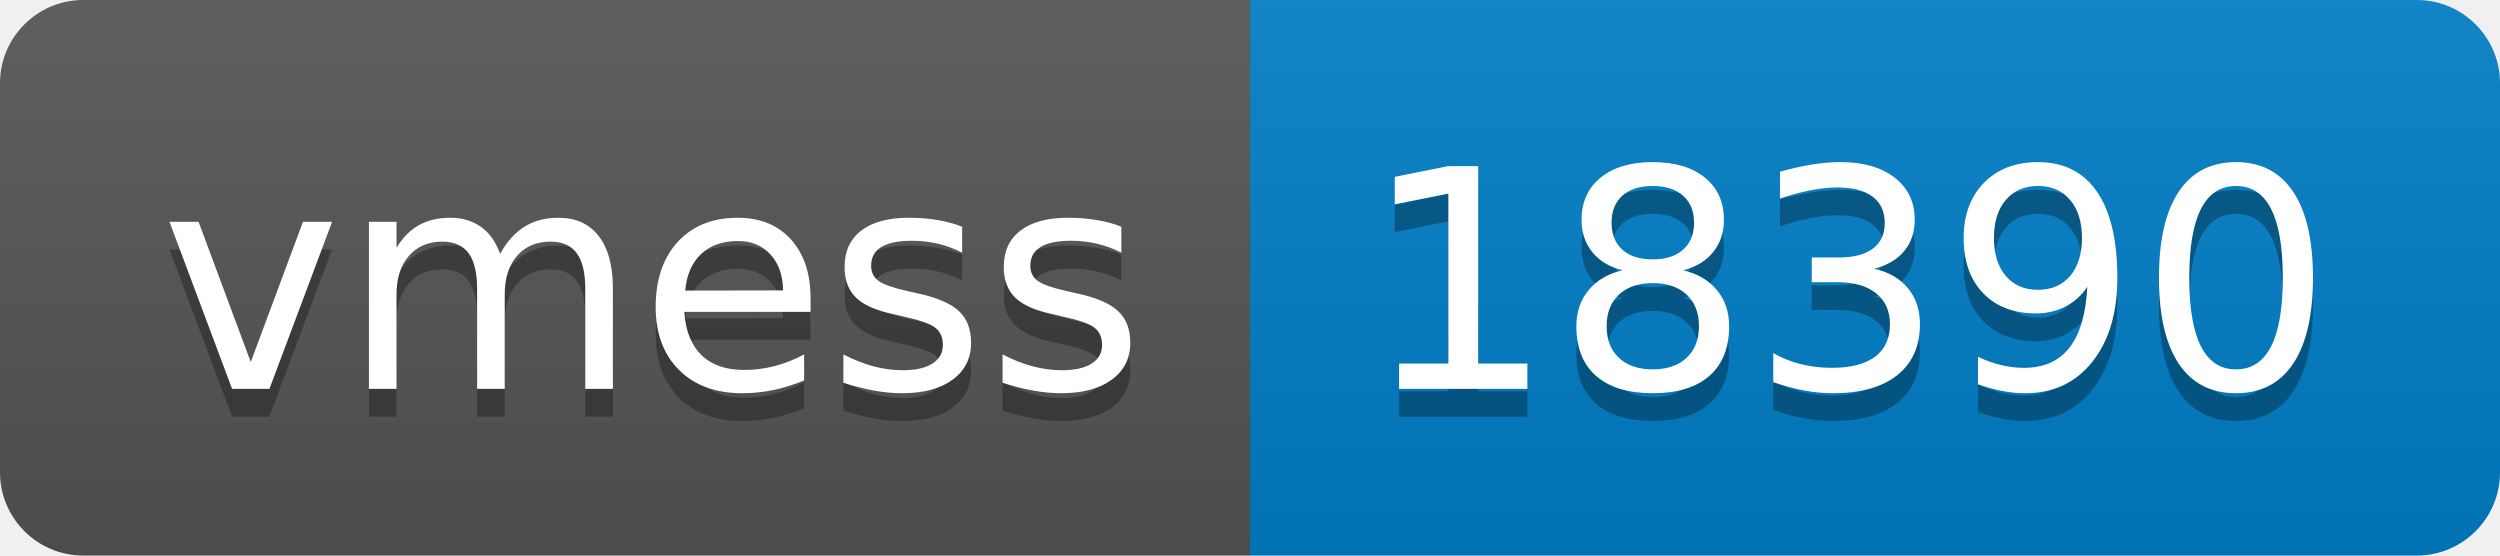
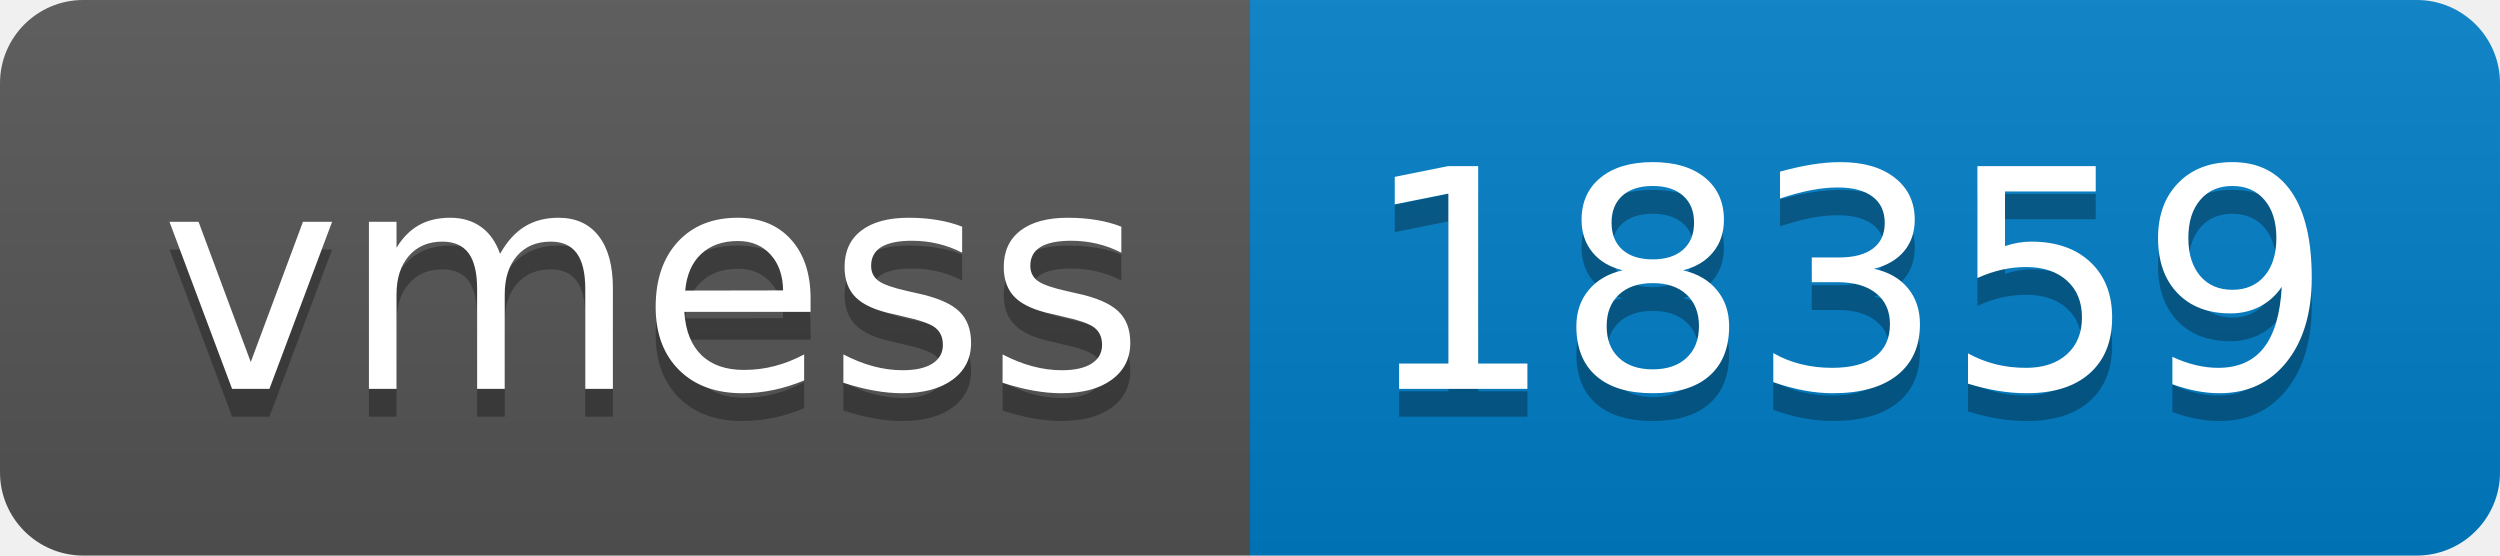
- <svg xmlns="http://www.w3.org/2000/svg" width="90" height="20" role="img" aria-label="vmess: 18390">
+ <svg xmlns="http://www.w3.org/2000/svg" width="90" height="20" role="img" aria-label="vmess: 18359">
  <linearGradient id="s" x2="0" y2="100%">
    <stop offset="0" stop-color="#bbb" stop-opacity=".1" />
    <stop offset="1" stop-opacity=".1" />
  </linearGradient>
  <clipPath id="r">
    <rect width="90" height="20" rx="3" fill="#fff" />
  </clipPath>
  <g clip-path="url(#r)">
    <rect width="45" height="20" fill="#555" />
    <rect x="45" width="45" height="20" fill="#007ec6" />
    <rect width="90" height="20" fill="url(#s)" />
  </g>
  <g fill="#fff" text-anchor="middle" font-family="Verdana,Geneva,DejaVu Sans,sans-serif" text-rendering="geometricPrecision" font-size="110">
    <text aria-hidden="true" x="235" y="150" fill="#010101" fill-opacity=".3" transform="scale(.1)" textLength="350">vmess</text>
    <text x="235" y="140" transform="scale(.1)" fill="#fff" textLength="350">vmess</text>
-     <text aria-hidden="true" x="665" y="150" fill="#010101" fill-opacity=".3" transform="scale(.1)" textLength="350">18390</text>
-     <text x="665" y="140" transform="scale(.1)" fill="#fff" textLength="350">18390</text>
+     <text aria-hidden="true" x="665" y="150" fill="#010101" fill-opacity=".3" transform="scale(.1)" textLength="350">18359</text>
+     <text x="665" y="140" transform="scale(.1)" fill="#fff" textLength="350">18359</text>
  </g>
</svg>
